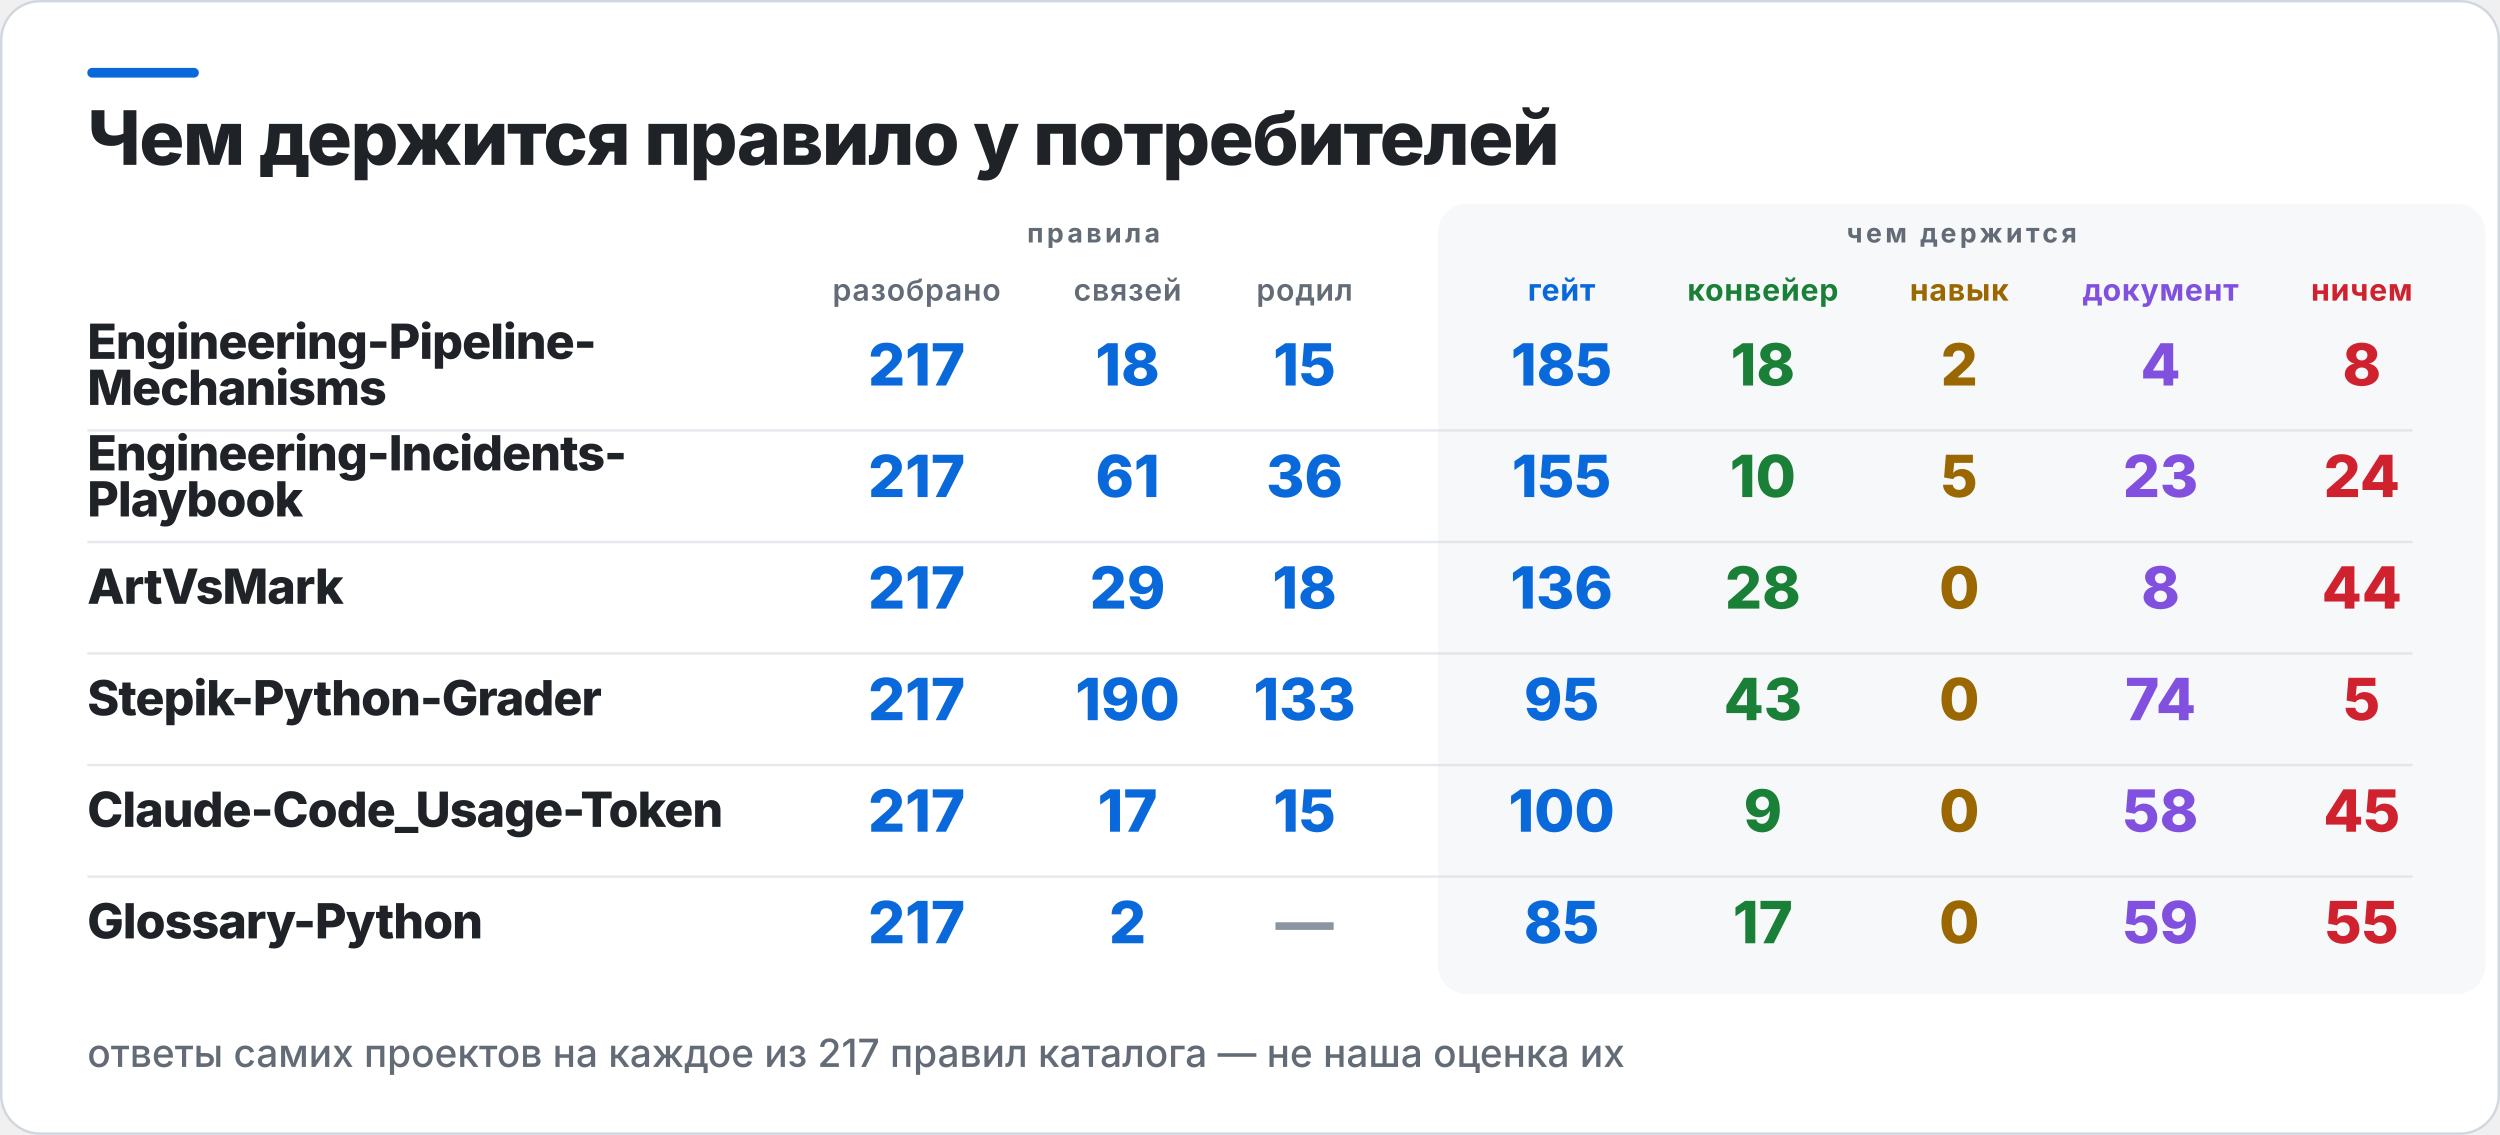
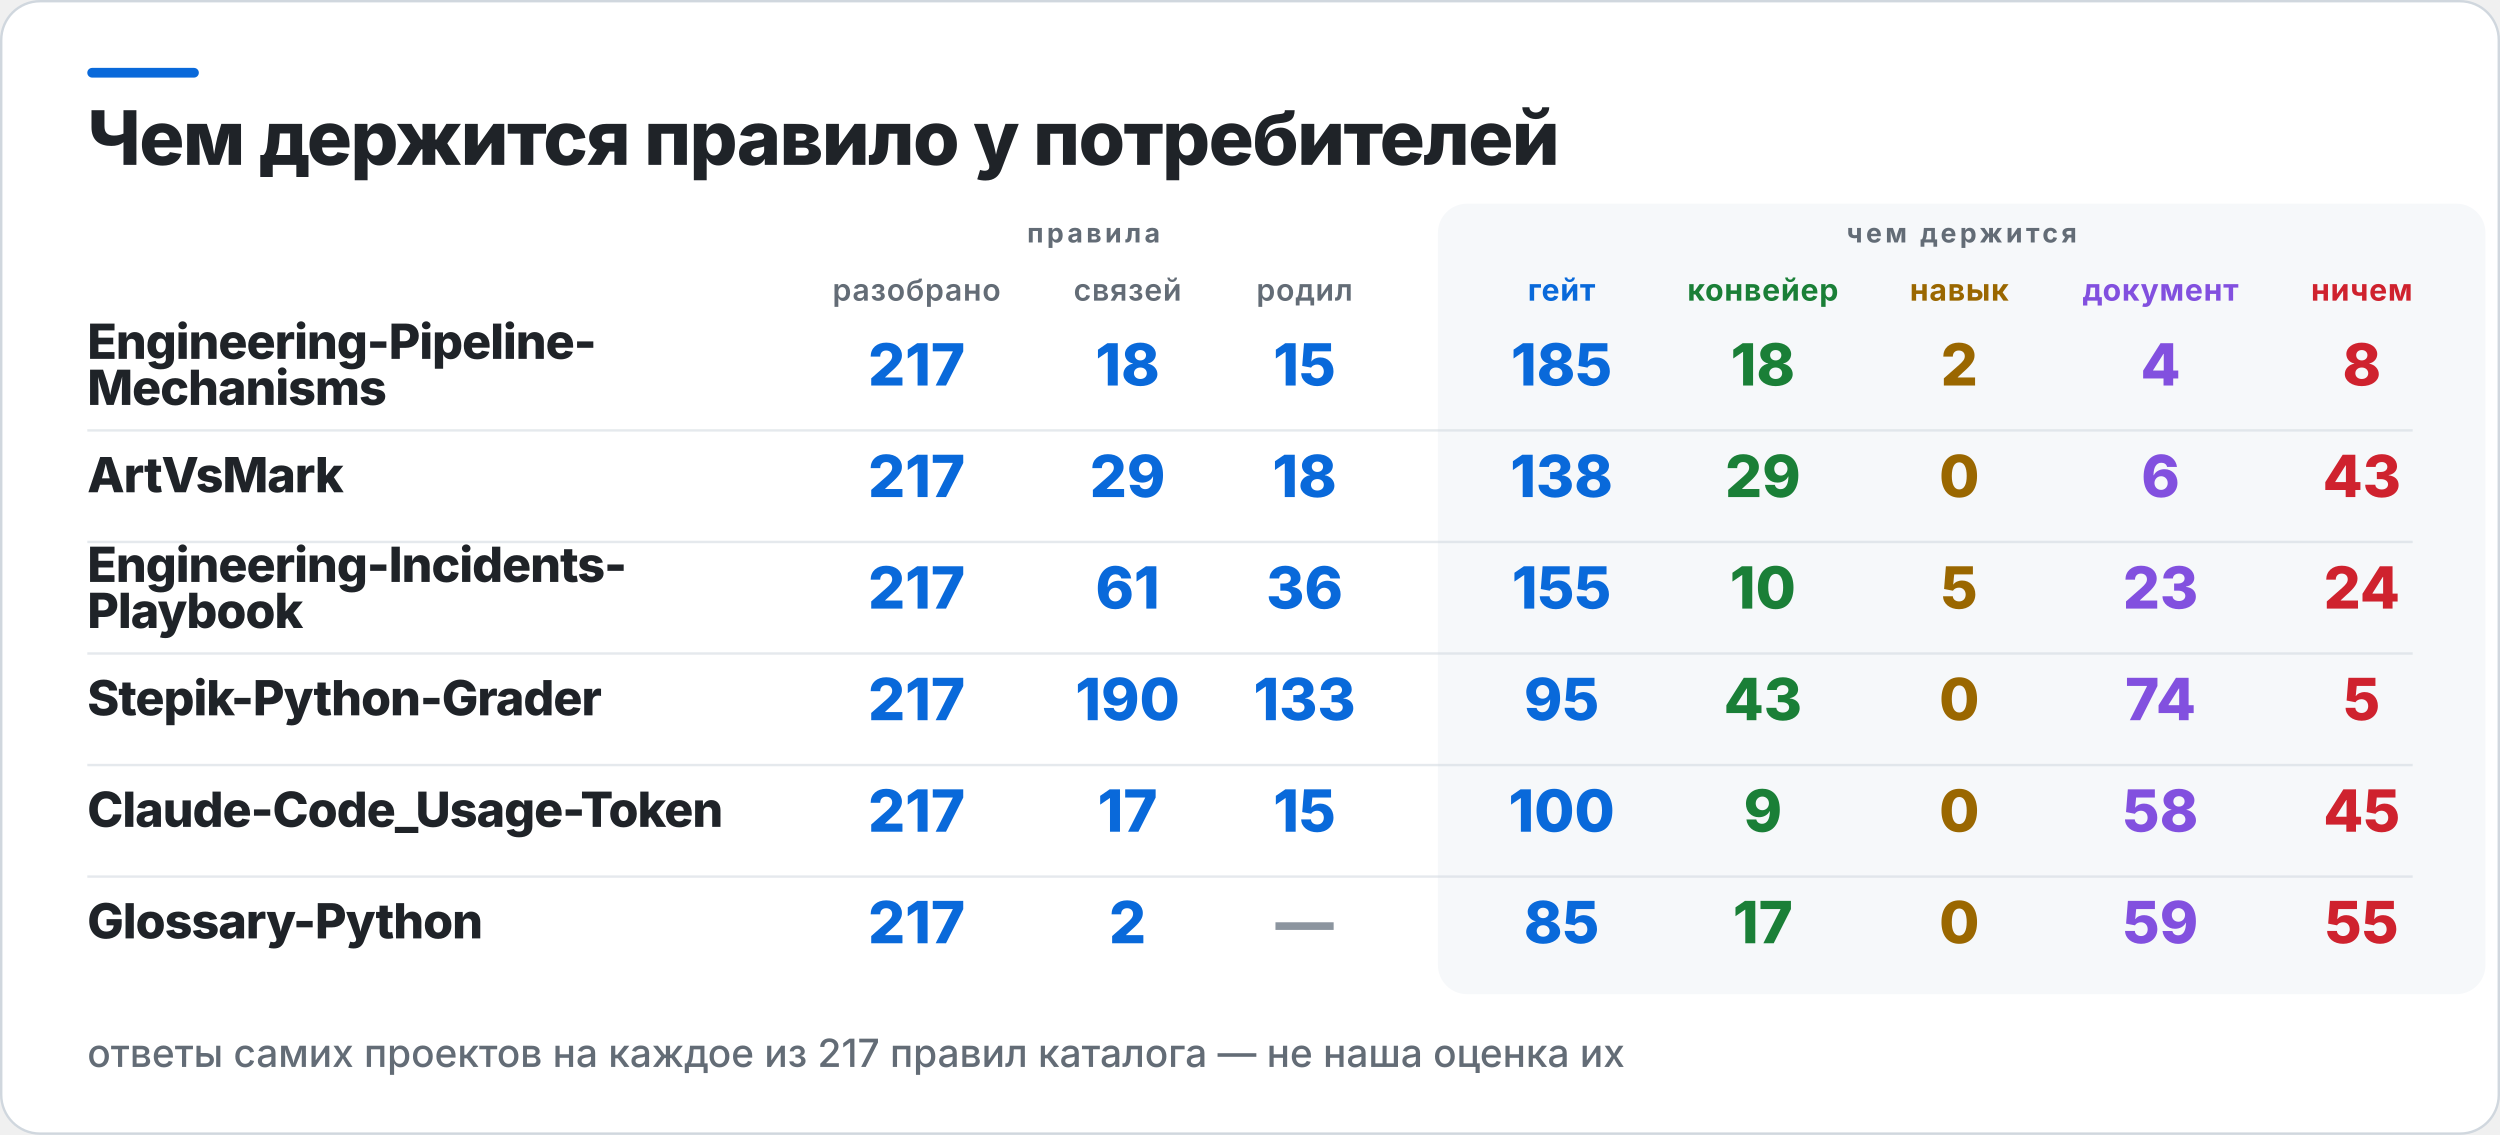
<svg xmlns="http://www.w3.org/2000/svg" width="1031" height="468" viewBox="0 0 1031 468" role="img" aria-label="Чем держится правило у потребителей">
  <rect x="0.5" y="0.5" width="1030" height="467" rx="16" fill="#FFFFFF" stroke="#D0D7DE" />
  <rect x="36" y="28" width="46" height="4" rx="2" fill="#0969DA" />
  <rect x="593" y="84" width="432" height="326" rx="12" fill="#F6F8FA" />
  <text x="36" y="68" fill="#1F2328" font-family="Inter,Segoe UI,Helvetica,Arial,sans-serif" font-size="31" font-weight="800" letter-spacing="-0.6">Чем держится правило у потребителей</text>
  <text x="451" y="100" fill="#636C76" font-family="Inter,Segoe UI,Helvetica,Arial,sans-serif" font-size="11" font-weight="700" letter-spacing="1.4" text-anchor="middle">правила</text>
  <text x="809" y="100" fill="#636C76" font-family="Inter,Segoe UI,Helvetica,Arial,sans-serif" font-size="11" font-weight="700" letter-spacing="1.4" text-anchor="middle">чем держится</text>
  <text x="378" y="124" fill="#636C76" font-family="Inter,Segoe UI,Helvetica,Arial,sans-serif" font-size="12.5" font-weight="600" letter-spacing="0.3" text-anchor="middle">разобрано</text>
  <text x="465" y="124" fill="#636C76" font-family="Inter,Segoe UI,Helvetica,Arial,sans-serif" font-size="12.5" font-weight="600" letter-spacing="0.3" text-anchor="middle">связей</text>
  <text x="538" y="124" fill="#636C76" font-family="Inter,Segoe UI,Helvetica,Arial,sans-serif" font-size="12.5" font-weight="600" letter-spacing="0.3" text-anchor="middle">родил</text>
  <text x="644" y="124" fill="#0969DA" font-family="Inter,Segoe UI,Helvetica,Arial,sans-serif" font-size="12.5" font-weight="700" letter-spacing="0.3" text-anchor="middle">гейт</text>
  <text x="727" y="124" fill="#1A7F37" font-family="Inter,Segoe UI,Helvetica,Arial,sans-serif" font-size="12.5" font-weight="700" letter-spacing="0.3" text-anchor="middle">конвейер</text>
  <text x="808" y="124" fill="#9A6700" font-family="Inter,Segoe UI,Helvetica,Arial,sans-serif" font-size="12.5" font-weight="700" letter-spacing="0.3" text-anchor="middle">навык</text>
  <text x="891" y="124" fill="#8250DF" font-family="Inter,Segoe UI,Helvetica,Arial,sans-serif" font-size="12.5" font-weight="700" letter-spacing="0.3" text-anchor="middle">документ</text>
  <text x="974" y="124" fill="#CF222E" font-family="Inter,Segoe UI,Helvetica,Arial,sans-serif" font-size="12.5" font-weight="700" letter-spacing="0.3" text-anchor="middle">ничем</text>
  <text x="36" y="148" fill="#1F2328" font-family="Inter,Segoe UI,Helvetica,Arial,sans-serif" font-size="20" font-weight="800" letter-spacing="-0.4">Engineering-Pipeline-</text>
  <text x="36" y="167" fill="#1F2328" font-family="Inter,Segoe UI,Helvetica,Arial,sans-serif" font-size="20" font-weight="800" letter-spacing="-0.4">Mechanisms</text>
  <text x="378" y="159" fill="#0969DA" font-family="Inter,Segoe UI,Helvetica,Arial,sans-serif" font-size="24" font-weight="800" text-anchor="middle">217</text>
  <text x="465" y="159" fill="#0969DA" font-family="Inter,Segoe UI,Helvetica,Arial,sans-serif" font-size="24" font-weight="800" text-anchor="middle">18</text>
  <text x="538" y="159" fill="#0969DA" font-family="Inter,Segoe UI,Helvetica,Arial,sans-serif" font-size="24" font-weight="800" text-anchor="middle">15</text>
  <text x="644" y="159" fill="#0969DA" font-family="Inter,Segoe UI,Helvetica,Arial,sans-serif" font-size="24" font-weight="800" text-anchor="middle">185</text>
  <text x="727" y="159" fill="#1A7F37" font-family="Inter,Segoe UI,Helvetica,Arial,sans-serif" font-size="24" font-weight="800" text-anchor="middle">18</text>
  <text x="808" y="159" fill="#9A6700" font-family="Inter,Segoe UI,Helvetica,Arial,sans-serif" font-size="24" font-weight="800" text-anchor="middle">2</text>
  <text x="891" y="159" fill="#8250DF" font-family="Inter,Segoe UI,Helvetica,Arial,sans-serif" font-size="24" font-weight="800" text-anchor="middle">4</text>
  <text x="974" y="159" fill="#CF222E" font-family="Inter,Segoe UI,Helvetica,Arial,sans-serif" font-size="24" font-weight="800" text-anchor="middle">8</text>
  <rect x="36" y="177" width="959" height="1" fill="#D0D7DE" opacity="0.55" />
-   <text x="36" y="194" fill="#1F2328" font-family="Inter,Segoe UI,Helvetica,Arial,sans-serif" font-size="20" font-weight="800" letter-spacing="-0.4">Engineering-Incidents-</text>
-   <text x="36" y="213" fill="#1F2328" font-family="Inter,Segoe UI,Helvetica,Arial,sans-serif" font-size="20" font-weight="800" letter-spacing="-0.4">Playbook</text>
+   <text x="36" y="203" fill="#1F2328" font-family="Inter,Segoe UI,Helvetica,Arial,sans-serif" font-size="20" font-weight="800" letter-spacing="-0.4">ArtVsMark</text>
  <text x="378" y="205" fill="#0969DA" font-family="Inter,Segoe UI,Helvetica,Arial,sans-serif" font-size="24" font-weight="800" text-anchor="middle">217</text>
-   <text x="465" y="205" fill="#0969DA" font-family="Inter,Segoe UI,Helvetica,Arial,sans-serif" font-size="24" font-weight="800" text-anchor="middle">61</text>
-   <text x="538" y="205" fill="#0969DA" font-family="Inter,Segoe UI,Helvetica,Arial,sans-serif" font-size="24" font-weight="800" text-anchor="middle">36</text>
-   <text x="644" y="205" fill="#0969DA" font-family="Inter,Segoe UI,Helvetica,Arial,sans-serif" font-size="24" font-weight="800" text-anchor="middle">155</text>
-   <text x="727" y="205" fill="#1A7F37" font-family="Inter,Segoe UI,Helvetica,Arial,sans-serif" font-size="24" font-weight="800" text-anchor="middle">10</text>
-   <text x="808" y="205" fill="#9A6700" font-family="Inter,Segoe UI,Helvetica,Arial,sans-serif" font-size="24" font-weight="800" text-anchor="middle">5</text>
-   <text x="891" y="205" fill="#8250DF" font-family="Inter,Segoe UI,Helvetica,Arial,sans-serif" font-size="24" font-weight="800" text-anchor="middle">23</text>
-   <text x="974" y="205" fill="#CF222E" font-family="Inter,Segoe UI,Helvetica,Arial,sans-serif" font-size="24" font-weight="800" text-anchor="middle">24</text>
+   <text x="465" y="205" fill="#0969DA" font-family="Inter,Segoe UI,Helvetica,Arial,sans-serif" font-size="24" font-weight="800" text-anchor="middle">29</text>
+   <text x="538" y="205" fill="#0969DA" font-family="Inter,Segoe UI,Helvetica,Arial,sans-serif" font-size="24" font-weight="800" text-anchor="middle">18</text>
+   <text x="644" y="205" fill="#0969DA" font-family="Inter,Segoe UI,Helvetica,Arial,sans-serif" font-size="24" font-weight="800" text-anchor="middle">138</text>
+   <text x="727" y="205" fill="#1A7F37" font-family="Inter,Segoe UI,Helvetica,Arial,sans-serif" font-size="24" font-weight="800" text-anchor="middle">29</text>
+   <text x="808" y="205" fill="#9A6700" font-family="Inter,Segoe UI,Helvetica,Arial,sans-serif" font-size="24" font-weight="800" text-anchor="middle">0</text>
+   <text x="891" y="205" fill="#8250DF" font-family="Inter,Segoe UI,Helvetica,Arial,sans-serif" font-size="24" font-weight="800" text-anchor="middle">6</text>
+   <text x="974" y="205" fill="#CF222E" font-family="Inter,Segoe UI,Helvetica,Arial,sans-serif" font-size="24" font-weight="800" text-anchor="middle">43</text>
  <rect x="36" y="223" width="959" height="1" fill="#D0D7DE" opacity="0.55" />
-   <text x="36" y="249" fill="#1F2328" font-family="Inter,Segoe UI,Helvetica,Arial,sans-serif" font-size="20" font-weight="800" letter-spacing="-0.4">ArtVsMark</text>
+   <text x="36" y="240" fill="#1F2328" font-family="Inter,Segoe UI,Helvetica,Arial,sans-serif" font-size="20" font-weight="800" letter-spacing="-0.4">Engineering-Incidents-</text>
+   <text x="36" y="259" fill="#1F2328" font-family="Inter,Segoe UI,Helvetica,Arial,sans-serif" font-size="20" font-weight="800" letter-spacing="-0.4">Playbook</text>
  <text x="378" y="251" fill="#0969DA" font-family="Inter,Segoe UI,Helvetica,Arial,sans-serif" font-size="24" font-weight="800" text-anchor="middle">217</text>
-   <text x="465" y="251" fill="#0969DA" font-family="Inter,Segoe UI,Helvetica,Arial,sans-serif" font-size="24" font-weight="800" text-anchor="middle">29</text>
-   <text x="538" y="251" fill="#0969DA" font-family="Inter,Segoe UI,Helvetica,Arial,sans-serif" font-size="24" font-weight="800" text-anchor="middle">18</text>
-   <text x="644" y="251" fill="#0969DA" font-family="Inter,Segoe UI,Helvetica,Arial,sans-serif" font-size="24" font-weight="800" text-anchor="middle">136</text>
-   <text x="727" y="251" fill="#1A7F37" font-family="Inter,Segoe UI,Helvetica,Arial,sans-serif" font-size="24" font-weight="800" text-anchor="middle">28</text>
-   <text x="808" y="251" fill="#9A6700" font-family="Inter,Segoe UI,Helvetica,Arial,sans-serif" font-size="24" font-weight="800" text-anchor="middle">0</text>
-   <text x="891" y="251" fill="#8250DF" font-family="Inter,Segoe UI,Helvetica,Arial,sans-serif" font-size="24" font-weight="800" text-anchor="middle">8</text>
-   <text x="974" y="251" fill="#CF222E" font-family="Inter,Segoe UI,Helvetica,Arial,sans-serif" font-size="24" font-weight="800" text-anchor="middle">44</text>
+   <text x="465" y="251" fill="#0969DA" font-family="Inter,Segoe UI,Helvetica,Arial,sans-serif" font-size="24" font-weight="800" text-anchor="middle">61</text>
+   <text x="538" y="251" fill="#0969DA" font-family="Inter,Segoe UI,Helvetica,Arial,sans-serif" font-size="24" font-weight="800" text-anchor="middle">36</text>
+   <text x="644" y="251" fill="#0969DA" font-family="Inter,Segoe UI,Helvetica,Arial,sans-serif" font-size="24" font-weight="800" text-anchor="middle">155</text>
+   <text x="727" y="251" fill="#1A7F37" font-family="Inter,Segoe UI,Helvetica,Arial,sans-serif" font-size="24" font-weight="800" text-anchor="middle">10</text>
+   <text x="808" y="251" fill="#9A6700" font-family="Inter,Segoe UI,Helvetica,Arial,sans-serif" font-size="24" font-weight="800" text-anchor="middle">5</text>
+   <text x="891" y="251" fill="#8250DF" font-family="Inter,Segoe UI,Helvetica,Arial,sans-serif" font-size="24" font-weight="800" text-anchor="middle">23</text>
+   <text x="974" y="251" fill="#CF222E" font-family="Inter,Segoe UI,Helvetica,Arial,sans-serif" font-size="24" font-weight="800" text-anchor="middle">24</text>
  <rect x="36" y="269" width="959" height="1" fill="#D0D7DE" opacity="0.55" />
  <text x="36" y="295" fill="#1F2328" font-family="Inter,Segoe UI,Helvetica,Arial,sans-serif" font-size="20" font-weight="800" letter-spacing="-0.4">Stepik-Python-Grader</text>
  <text x="378" y="297" fill="#0969DA" font-family="Inter,Segoe UI,Helvetica,Arial,sans-serif" font-size="24" font-weight="800" text-anchor="middle">217</text>
  <text x="465" y="297" fill="#0969DA" font-family="Inter,Segoe UI,Helvetica,Arial,sans-serif" font-size="24" font-weight="800" text-anchor="middle">190</text>
  <text x="538" y="297" fill="#0969DA" font-family="Inter,Segoe UI,Helvetica,Arial,sans-serif" font-size="24" font-weight="800" text-anchor="middle">133</text>
  <text x="644" y="297" fill="#0969DA" font-family="Inter,Segoe UI,Helvetica,Arial,sans-serif" font-size="24" font-weight="800" text-anchor="middle">95</text>
  <text x="727" y="297" fill="#1A7F37" font-family="Inter,Segoe UI,Helvetica,Arial,sans-serif" font-size="24" font-weight="800" text-anchor="middle">43</text>
  <text x="808" y="297" fill="#9A6700" font-family="Inter,Segoe UI,Helvetica,Arial,sans-serif" font-size="24" font-weight="800" text-anchor="middle">0</text>
  <text x="891" y="297" fill="#8250DF" font-family="Inter,Segoe UI,Helvetica,Arial,sans-serif" font-size="24" font-weight="800" text-anchor="middle">74</text>
  <text x="974" y="297" fill="#CF222E" font-family="Inter,Segoe UI,Helvetica,Arial,sans-serif" font-size="24" font-weight="800" text-anchor="middle">5</text>
  <rect x="36" y="315" width="959" height="1" fill="#D0D7DE" opacity="0.55" />
  <text x="36" y="341" fill="#1F2328" font-family="Inter,Segoe UI,Helvetica,Arial,sans-serif" font-size="20" font-weight="800" letter-spacing="-0.4">Claude-Code_Usage-Token</text>
  <text x="378" y="343" fill="#0969DA" font-family="Inter,Segoe UI,Helvetica,Arial,sans-serif" font-size="24" font-weight="800" text-anchor="middle">217</text>
  <text x="465" y="343" fill="#0969DA" font-family="Inter,Segoe UI,Helvetica,Arial,sans-serif" font-size="24" font-weight="800" text-anchor="middle">17</text>
  <text x="538" y="343" fill="#0969DA" font-family="Inter,Segoe UI,Helvetica,Arial,sans-serif" font-size="24" font-weight="800" text-anchor="middle">15</text>
  <text x="644" y="343" fill="#0969DA" font-family="Inter,Segoe UI,Helvetica,Arial,sans-serif" font-size="24" font-weight="800" text-anchor="middle">100</text>
  <text x="727" y="343" fill="#1A7F37" font-family="Inter,Segoe UI,Helvetica,Arial,sans-serif" font-size="24" font-weight="800" text-anchor="middle">9</text>
  <text x="808" y="343" fill="#9A6700" font-family="Inter,Segoe UI,Helvetica,Arial,sans-serif" font-size="24" font-weight="800" text-anchor="middle">0</text>
  <text x="891" y="343" fill="#8250DF" font-family="Inter,Segoe UI,Helvetica,Arial,sans-serif" font-size="24" font-weight="800" text-anchor="middle">58</text>
  <text x="974" y="343" fill="#CF222E" font-family="Inter,Segoe UI,Helvetica,Arial,sans-serif" font-size="24" font-weight="800" text-anchor="middle">45</text>
  <rect x="36" y="361" width="959" height="1" fill="#D0D7DE" opacity="0.55" />
  <text x="36" y="387" fill="#1F2328" font-family="Inter,Segoe UI,Helvetica,Arial,sans-serif" font-size="20" font-weight="800" letter-spacing="-0.4">Glossary-Python</text>
  <text x="378" y="389" fill="#0969DA" font-family="Inter,Segoe UI,Helvetica,Arial,sans-serif" font-size="24" font-weight="800" text-anchor="middle">217</text>
  <text x="465" y="389" fill="#0969DA" font-family="Inter,Segoe UI,Helvetica,Arial,sans-serif" font-size="24" font-weight="800" text-anchor="middle">2</text>
  <text x="538" y="389" fill="#8C959F" font-family="Inter,Segoe UI,Helvetica,Arial,sans-serif" font-size="24" font-weight="800" text-anchor="middle">—</text>
  <text x="644" y="389" fill="#0969DA" font-family="Inter,Segoe UI,Helvetica,Arial,sans-serif" font-size="24" font-weight="800" text-anchor="middle">85</text>
  <text x="727" y="389" fill="#1A7F37" font-family="Inter,Segoe UI,Helvetica,Arial,sans-serif" font-size="24" font-weight="800" text-anchor="middle">17</text>
  <text x="808" y="389" fill="#9A6700" font-family="Inter,Segoe UI,Helvetica,Arial,sans-serif" font-size="24" font-weight="800" text-anchor="middle">0</text>
  <text x="891" y="389" fill="#8250DF" font-family="Inter,Segoe UI,Helvetica,Arial,sans-serif" font-size="24" font-weight="800" text-anchor="middle">59</text>
  <text x="974" y="389" fill="#CF222E" font-family="Inter,Segoe UI,Helvetica,Arial,sans-serif" font-size="24" font-weight="800" text-anchor="middle">55</text>
  <text x="36" y="440" fill="#636C76" font-family="Inter,Segoe UI,Helvetica,Arial,sans-serif" font-size="16" font-weight="500">ответы самих проектов на каждое из 217 правил каталога — не наша оценка их</text>
</svg>
